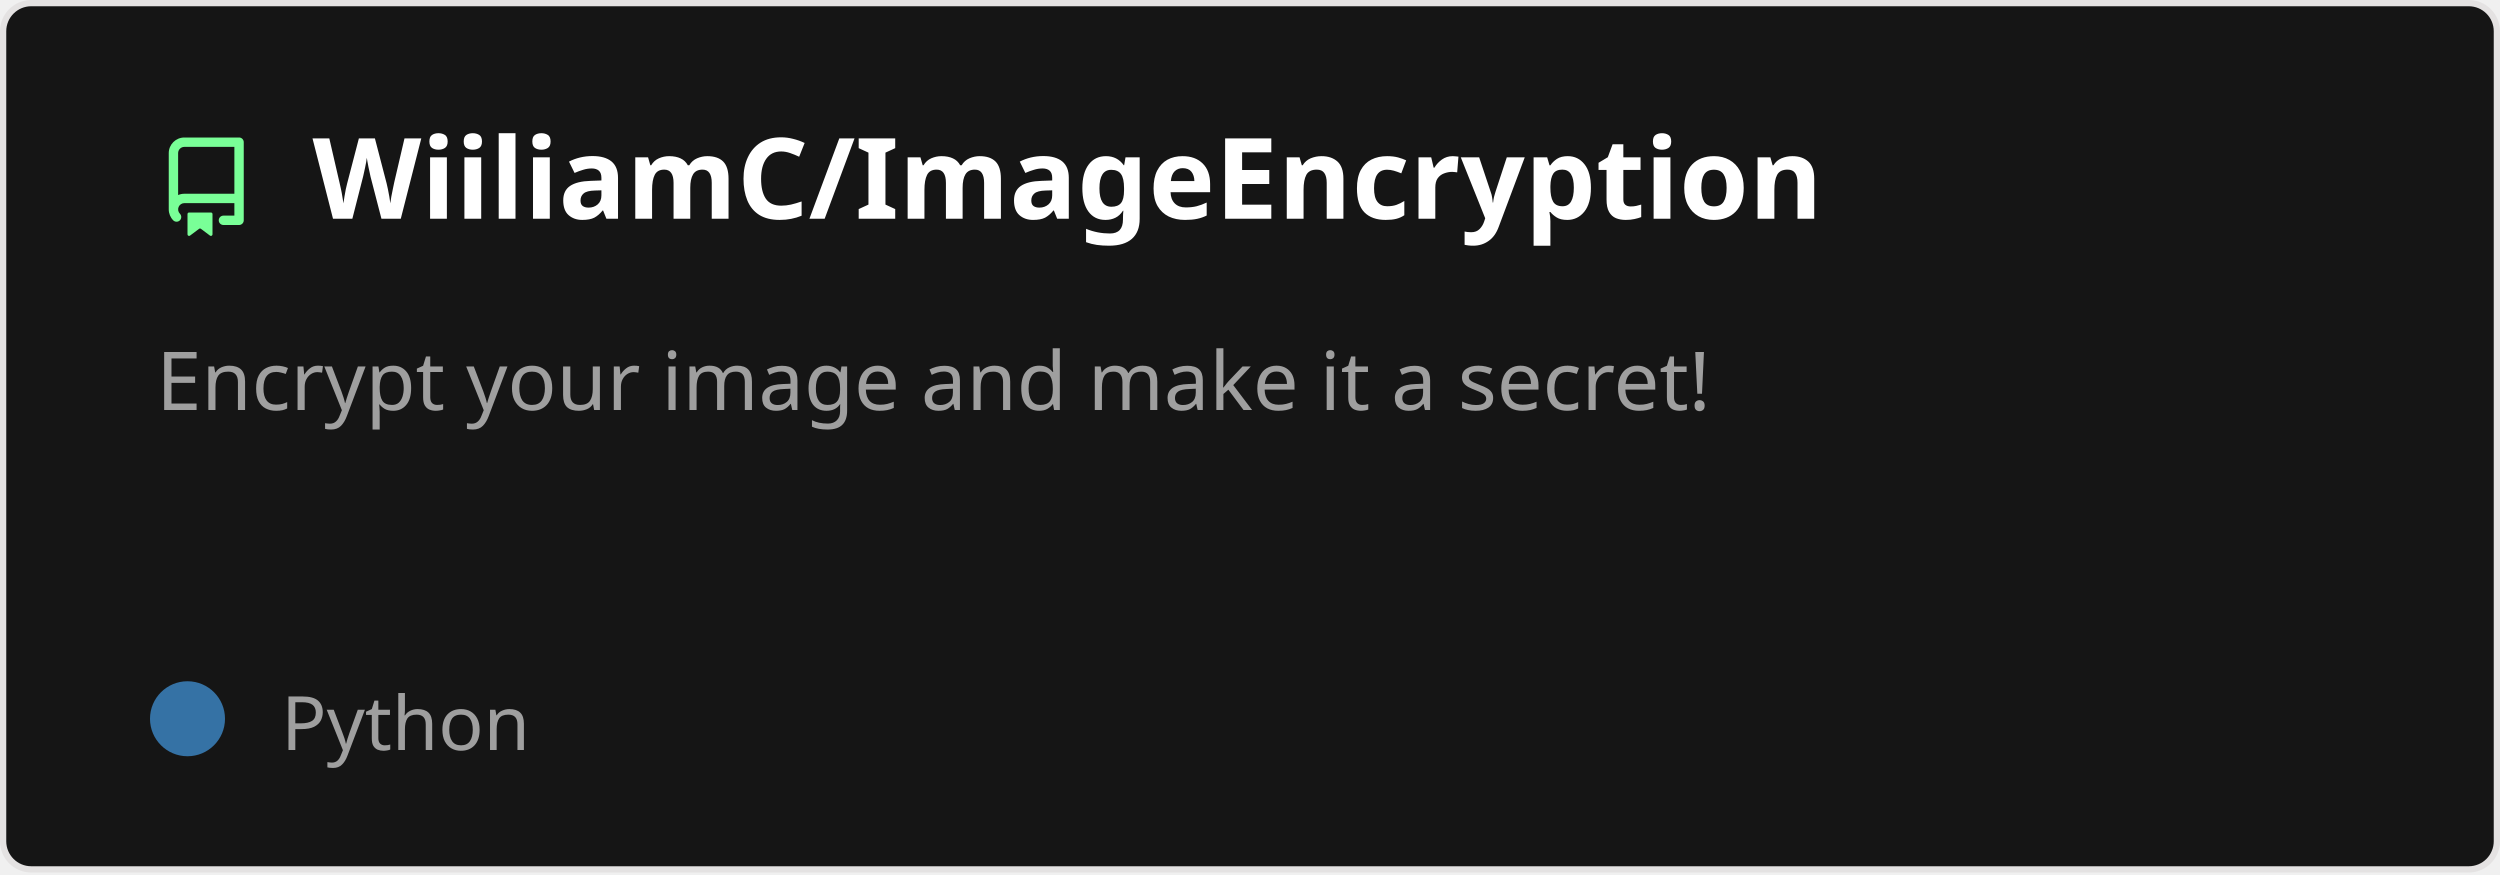
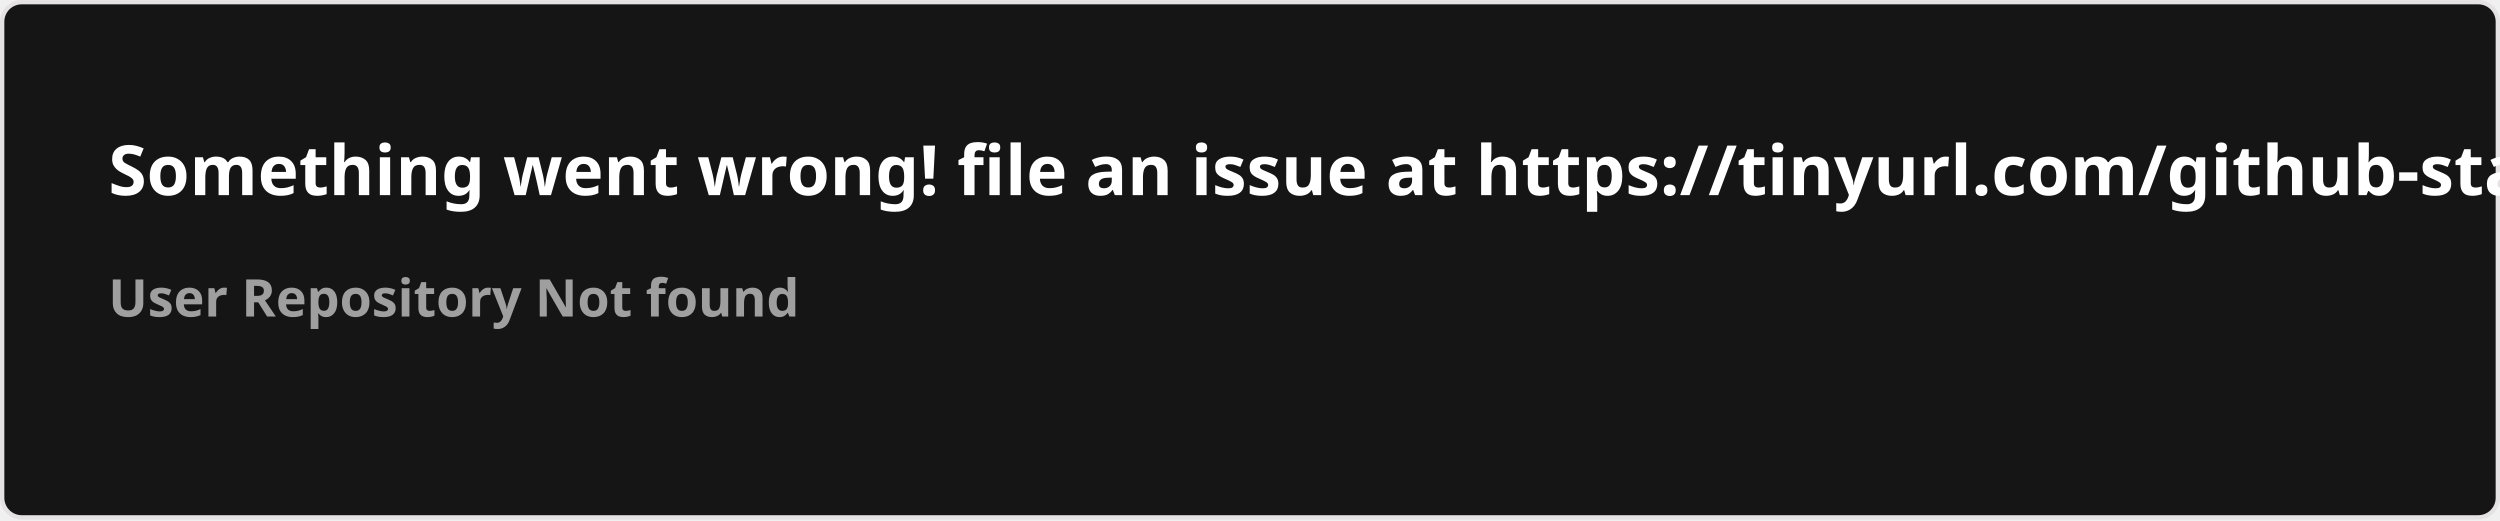
- <svg xmlns="http://www.w3.org/2000/svg" width="400" height="140" viewBox="0 0 400 140" fill="none" role="img" aria-labelledby="descId">
+ <svg xmlns="http://www.w3.org/2000/svg" width="576.5" height="120" viewBox="0 0 576.5 120" fill="#151515">
  <style>
-           .header {
-             font: 600 18px 'Segoe UI', Ubuntu, Sans-Serif;
-             fill: #fff;
-             animation: fadeInAnimation 0.8s ease-in-out forwards;
-           }
-           @supports(-moz-appearance: auto) {
-             /* Selector detects Firefox */
-             .header { font-size: 15.5px; }
-           }
-           
-     .description {
-       font: 400 13px 'Segoe UI', Ubuntu, Sans-Serif;fill: #9f9f9f;
-       
-     }
-     .gray { font: 400 12px 'Segoe UI', Ubuntu, Sans-Serif; fill: #9f9f9f }
-     .badge { font: 600 11px 'Segoe UI', Ubuntu, Sans-Serif; }
-     .badge rect { opacity: 0.2 }
- 
-     .stat { font: 400 12px 'Segoe UI', Ubuntu, Sans-Serif; fill: #9f9f9f }
-     .stagger {
-       opacity: 0;
-       animation: fadeInAnimation 0.3s ease-in-out forwards;
-     }
-     .not_bold { font-weight: 400 }
-     .bold { font-weight: 700 }
-     .icon {
-       fill: #79ff97;
-       display: block;
-     }
-   
- 
-           
-       /* Animations */
-       @keyframes scaleInAnimation {
-         from {
-           transform: translate(-5px, 5px) scale(0);
-         }
-         to {
-           transform: translate(-5px, 5px) scale(1);
-         }
-       }
-       @keyframes fadeInAnimation {
-         from {
-           opacity: 0;
-         }
-         to {
-           opacity: 1;
-         }
-       }
-     
-           * { animation-duration: 0s !important; animation-delay: 0s !important; }
-         </style>
-   <rect data-testid="card-bg" x="0.5" y="0.5" rx="4.5" height="99%" stroke="#e4e2e2" width="399" fill="#151515" stroke-opacity="1" />
-   <g data-testid="card-title" transform="translate(25, 35)">
-     <g transform="translate(0, 0)">
-       <svg class="icon" x="0" y="-13" viewBox="0 0 16 16" version="1.1" width="16" height="16">
-         <path fill-rule="evenodd" d="M2 2.5A2.5 2.5 0 014.5 0h8.75a.75.75 0 01.75.75v12.5a.75.75 0 01-.75.75h-2.5a.75.75 0 110-1.5h1.75v-2h-8a1 1 0 00-.714 1.7.75.75 0 01-1.072 1.05A2.495 2.495 0 012 11.5v-9zm10.5-1V9h-8c-.356 0-.694.074-1 .208V2.5a1 1 0 011-1h8zM5 12.25v3.25a.25.25 0 00.4.2l1.45-1.087a.25.25 0 01.3 0L8.6 15.7a.25.25 0 00.4-.2v-3.25a.25.25 0 00-.25-.25h-3.5a.25.25 0 00-.25.25z" />
-       </svg>
-     </g>
-     <g transform="translate(25, 0)">
-       <text x="0" y="0" class="header" data-testid="header">WiiliamC/ImageEncryption</text>
-     </g>
-   </g>
-   <g data-testid="main-card-body" transform="translate(0, 55)">
-     <text class="description" x="25" y="-5">
-       <tspan dy="1.2em" x="25">Encrypt your image and make it a secret!</tspan>
-     </text>
-     <g transform="translate(30, 65)">
-       <g transform="translate(0, 0)">
-         <g data-testid="primary-lang">
-           <circle data-testid="lang-color" cx="0" cy="-5" r="6" fill="#3572A5" />
-           <text data-testid="lang-name" class="gray" x="15">Python</text>
-         </g>
-       </g>
-     </g>
-     <svg x="0" y="0">
-       <g transform="translate(-3, 88)">
-       
-     </g>
-     </svg>
-   </g>
+     .text { font: 600 16px 'Segoe UI', Ubuntu, Sans-Serif; fill: #fff }
+     .small { font: 600 12px 'Segoe UI', Ubuntu, Sans-Serif; fill: #9f9f9f }
+     .gray { fill: #858585 }
+     </style>
+   <rect x="0.5" y="0.5" width="575.5" height="99%" rx="4.5" fill="#151515" stroke="#e4e2e2" />
+   <text x="25" y="45" class="text">Something went wrong! file an issue at https://tinyurl.com/github-stats</text>
+   <text data-testid="message" x="25" y="55" class="text small">
+     <tspan x="25" dy="18">User Repository Not found</tspan>
+     <tspan x="25" dy="18" class="gray" />
+   </text>
</svg>
